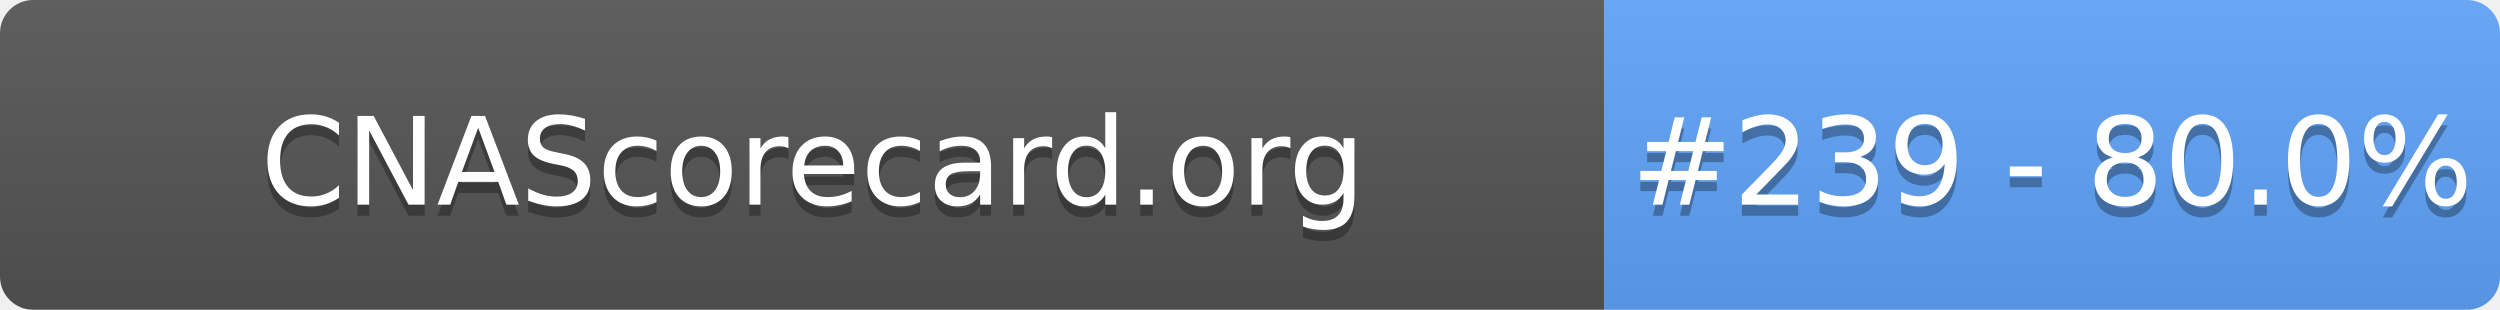
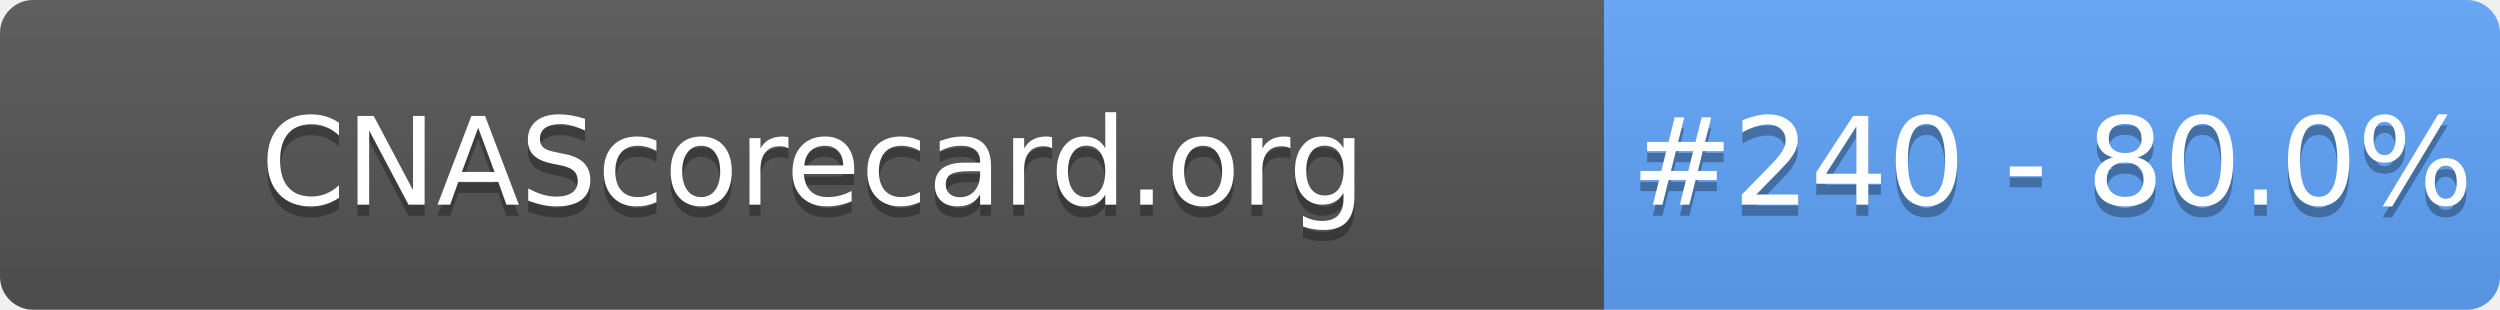
- <svg xmlns="http://www.w3.org/2000/svg" width="226" height="28" role="img" aria-label="CNAScorecard.org: #239 - 80.0%">
+ <svg xmlns="http://www.w3.org/2000/svg" width="226" height="28" role="img" aria-label="CNAScorecard.org: #240 - 80.0%">
  <linearGradient id="s" x2="0" y2="100%">
    <stop offset="0" stop-color="#bbb" stop-opacity=".1" />
    <stop offset="1" stop-opacity=".1" />
  </linearGradient>
  <clipPath id="r">
    <rect width="226" height="28" rx="3" fill="#fff" />
  </clipPath>
  <g clip-path="url(#r)">
    <rect width="145" height="28" fill="#555" />
    <rect x="145" width="81" height="28" fill="#60A5FA" />
    <rect width="226" height="28" fill="url(#s)" />
  </g>
  <g fill="#fff" text-anchor="middle" font-family="Verdana,Geneva,DejaVu Sans,sans-serif" text-rendering="geometricPrecision" font-size="110">
    <text aria-hidden="true" x="735" y="195" fill="#010101" fill-opacity=".3" transform="scale(.1)" textLength="1350">CNAScorecard.org</text>
    <text x="735" y="185" transform="scale(.1)" fill="#fff" textLength="1350">CNAScorecard.org</text>
-     <text aria-hidden="true" x="1855" y="195" fill="#010101" fill-opacity=".3" transform="scale(.1)" textLength="660">#239 - 80.0%</text>
-     <text x="1855" y="185" transform="scale(.1)" fill="#fff" textLength="660">#239 - 80.0%</text>
+     <text aria-hidden="true" x="1855" y="195" fill="#010101" fill-opacity=".3" transform="scale(.1)" textLength="660">#240 - 80.0%</text>
+     <text x="1855" y="185" transform="scale(.1)" fill="#fff" textLength="660">#240 - 80.0%</text>
  </g>
</svg>
